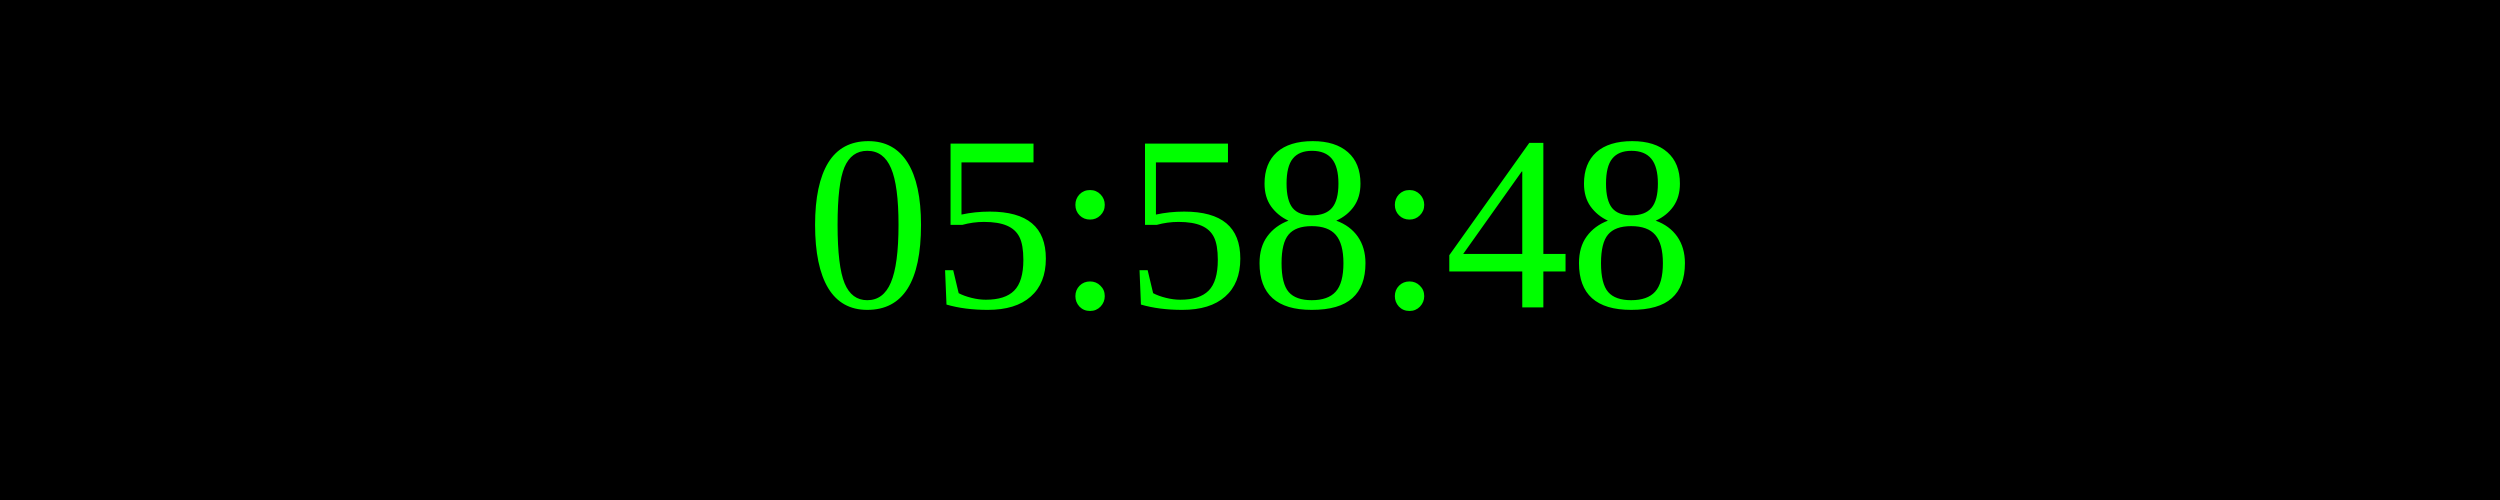
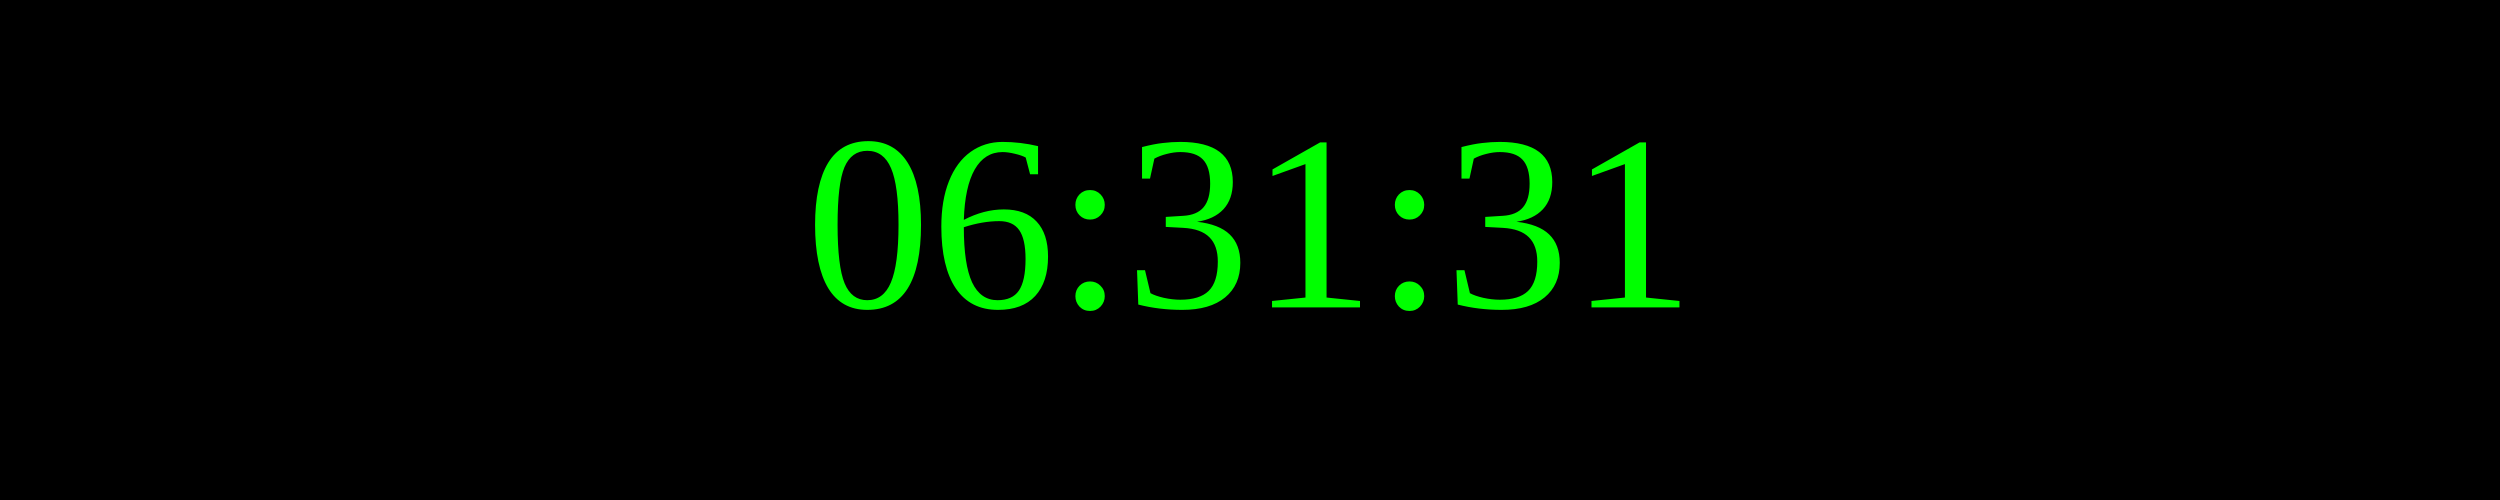
<svg xmlns="http://www.w3.org/2000/svg" width="250" height="50">
  <rect width="100%" height="100%" fill="black" />
  <text x="50%" y="50%" font-size="25" fill="lime" text-anchor="middle" dominant-baseline="middle">
- 05:58:48
+ 06:31:31
</text>
</svg>
